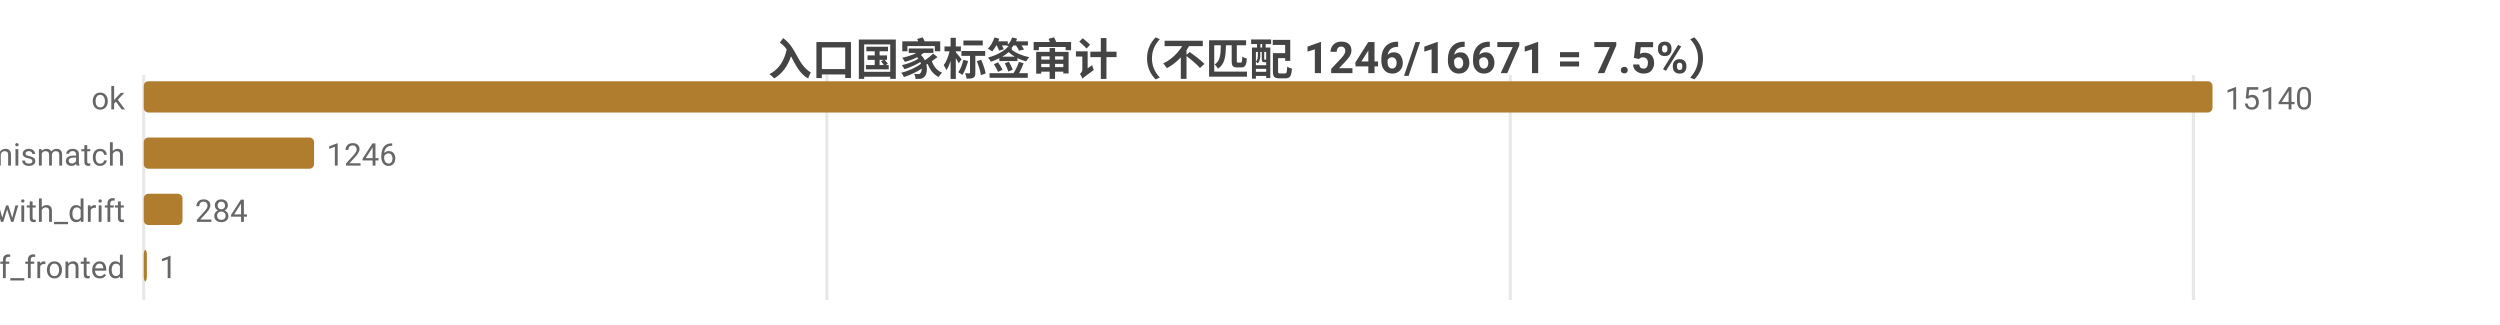
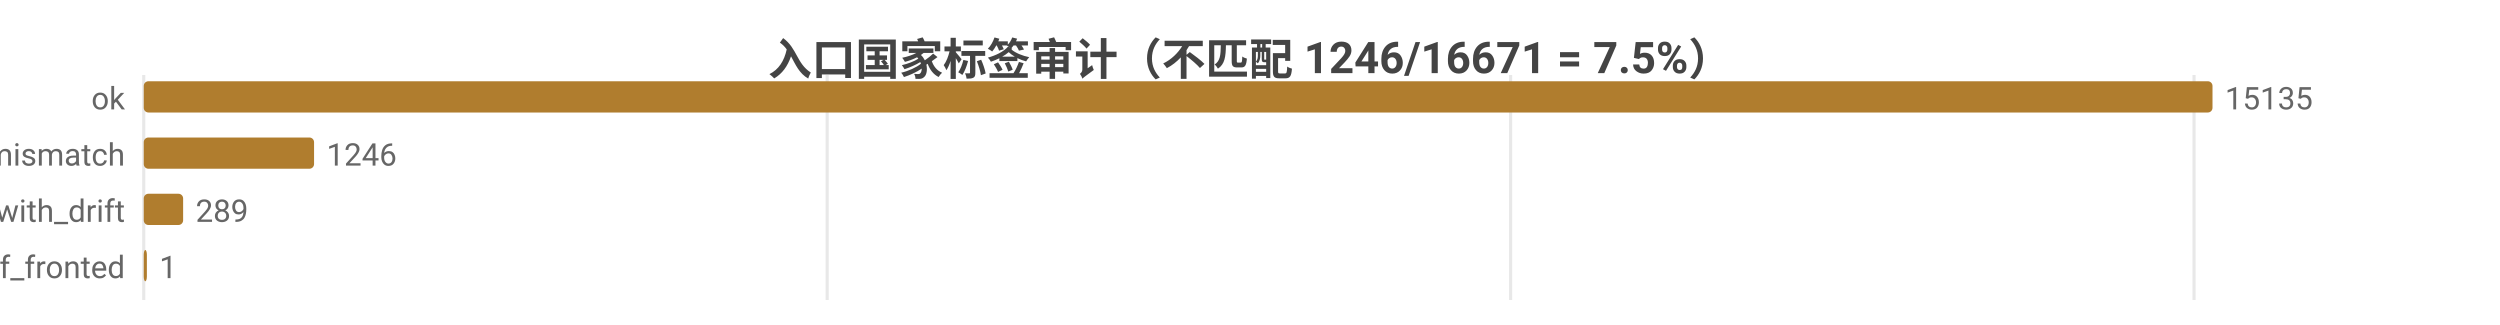
<svg xmlns="http://www.w3.org/2000/svg" width="800" height="104" viewBox="0 0 800 104">
  <rect width="800" height="104" fill="#ffffff" />
  <style>text{font-family:system-ui,-apple-system,'Segoe UI',Roboto,'PingFang SC','Microsoft YaHei','Noto Sans CJK SC',sans-serif}.g{stroke:#e8e8e8;stroke-width:1}.a{stroke:#999;stroke-width:1}.t{font-size:10px;fill:#666}.m{font-size:10px;text-anchor:middle;fill:#666}.e{font-size:10px;text-anchor:end;fill:#666}.l{font-size:11px;fill:#333}.tt{font-size:14px;font-weight:600;text-anchor:middle;fill:#444}.em{font-size:13px;text-anchor:middle;fill:#999}</style>
  <text class="tt" x="400.0" y="24">入口国家标签审计（不匹配 1246/16671 = 7.5%）</text>
  <line class="g" x1="46" y1="24" x2="46" y2="96" />
-   <line class="g" x1="264.6" y1="24" x2="264.6" y2="96" />
-   <line class="g" x1="483.3" y1="24" x2="483.3" y2="96" />
-   <line class="g" x1="701.9" y1="24" x2="701.9" y2="96" />
+   <line class="g" x1="264.7" y1="24" x2="264.7" y2="96" />
+   <line class="g" x1="483.4" y1="24" x2="483.4" y2="96" />
+   <line class="g" x1="702.1" y1="24" x2="702.1" y2="96" />
  <text class="e" x="40" y="35">ok</text>
  <rect x="46" y="26" width="662" height="10" fill="#b07d2e" rx="1.5" />
-   <text class="t" x="712" y="35">15140</text>
+   <text class="t" x="712" y="35">15135</text>
  <text class="e" x="40" y="53">tag_mismatch</text>
  <rect x="46" y="44" width="54.5" height="10" fill="#b07d2e" rx="1.5" />
  <text class="t" x="104.5" y="53">1246</text>
  <text class="e" x="40" y="71">ok_with_drift</text>
-   <rect x="46" y="62" width="12.4" height="10" fill="#b07d2e" rx="1.5" />
-   <text class="t" x="62.4" y="71">284</text>
+   <rect x="46" y="62" width="12.6" height="10" fill="#b07d2e" rx="1.5" />
+   <text class="t" x="62.6" y="71">289</text>
  <text class="e" x="40" y="89">cf_fronted</text>
  <rect x="46" y="80" width="1" height="10" fill="#b07d2e" rx="1.5" />
  <text class="t" x="51" y="89">1</text>
</svg>
